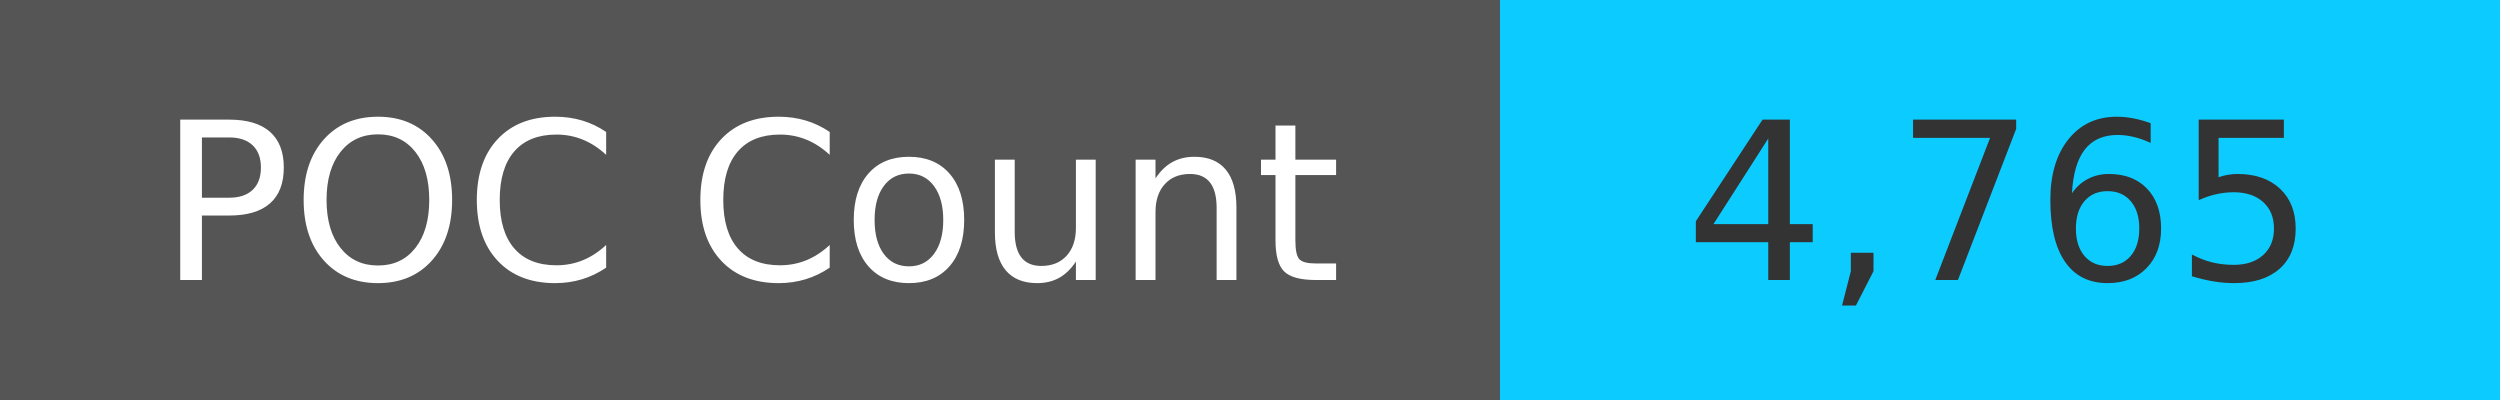
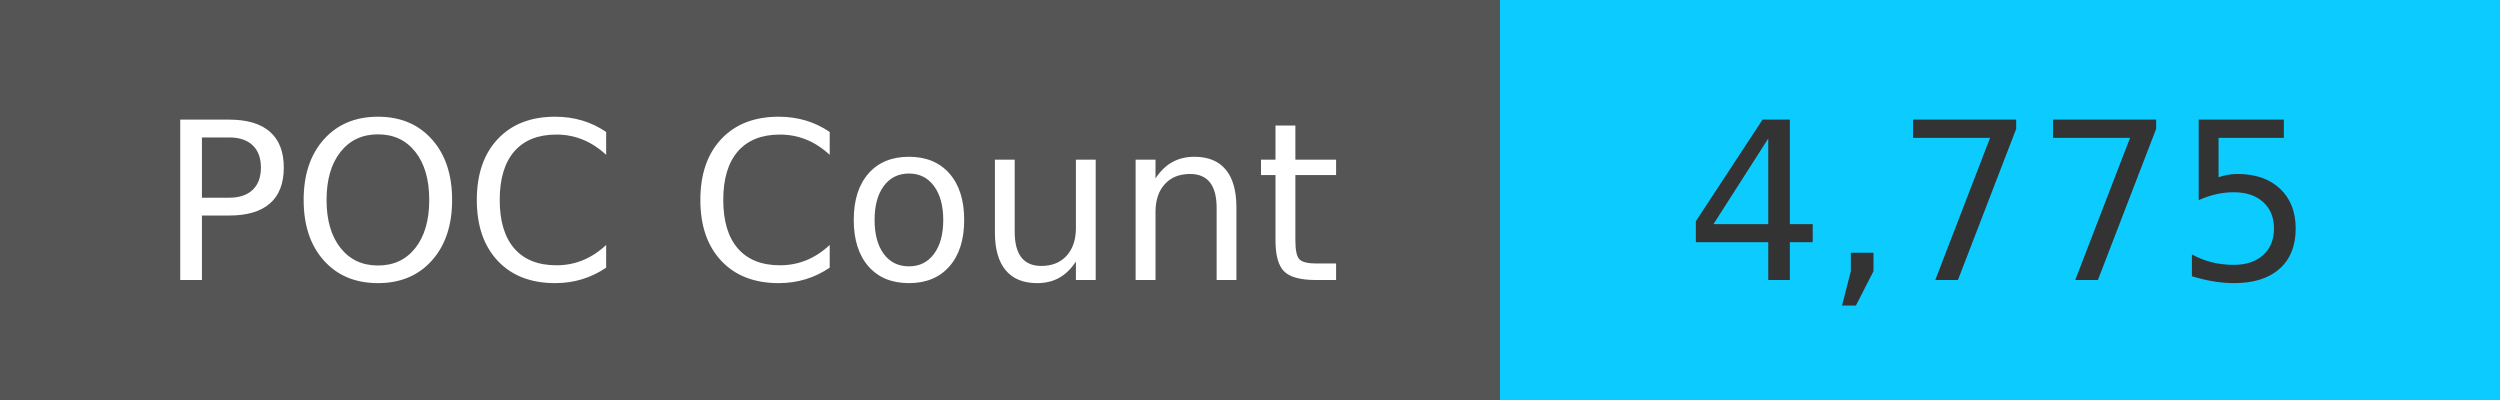
<svg xmlns="http://www.w3.org/2000/svg" width="125" height="20" role="img">
  <linearGradient id="s" x2="0" y2="100%">
    <stop offset="0" stop-color="#bbb" stop-opacity=".1" />
    <stop offset="1" stop-opacity=".1" />
  </linearGradient>
  <g>
    <rect width="75" height="20" fill="#555" />
    <rect x="75" width="267" height="20" fill="#0cccff" />
  </g>
  <g fill="#fff" text-anchor="middle" font-family="Verdana,Geneva,DejaVu Sans,sans-serif" text-rendering="geometricPrecision" font-size="110">
    <text x="375" y="140" transform="scale(.1)" fill="#fff">
            POC Count
        </text>
    <text x="1000" y="140" transform="scale(.1)" fill="#333">
-             4,765
+             4,775
        </text>
  </g>
</svg>
